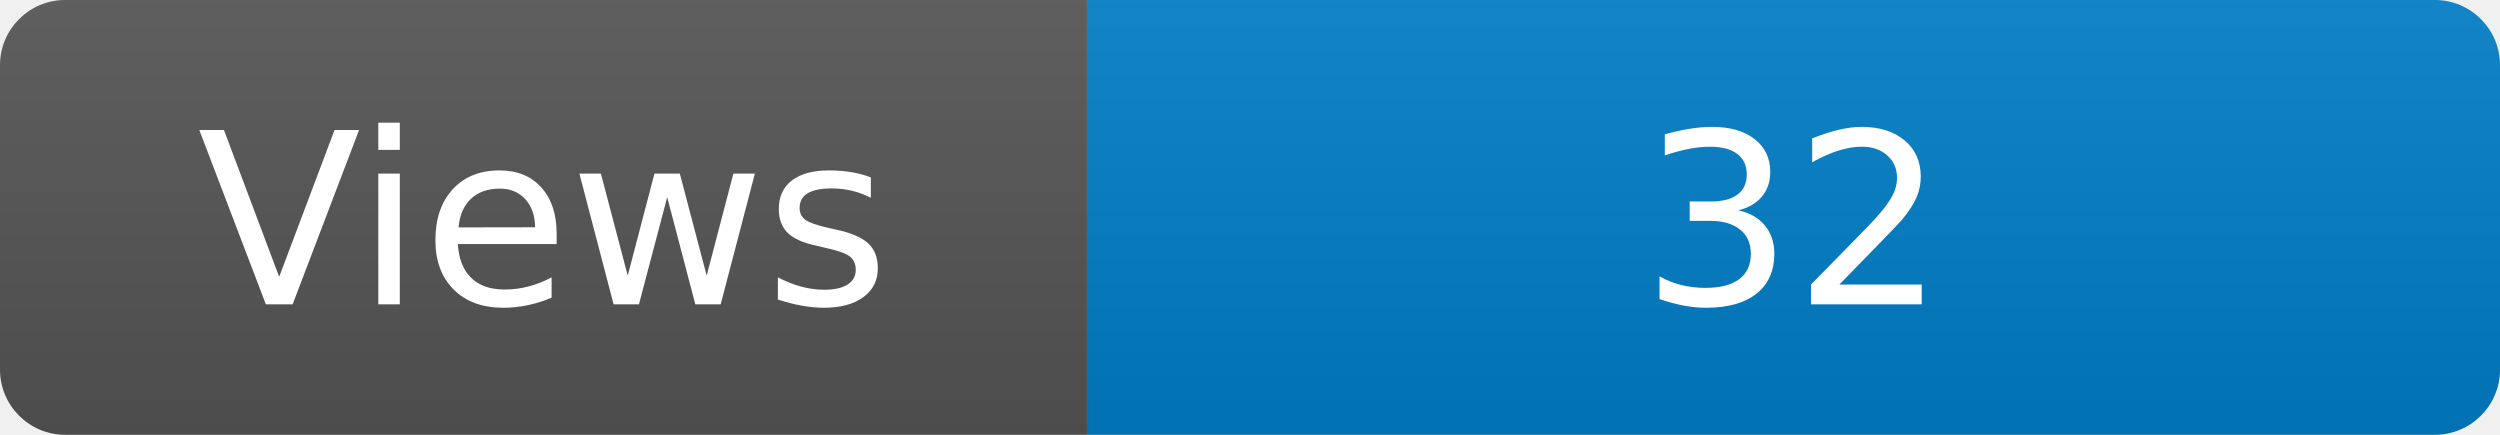
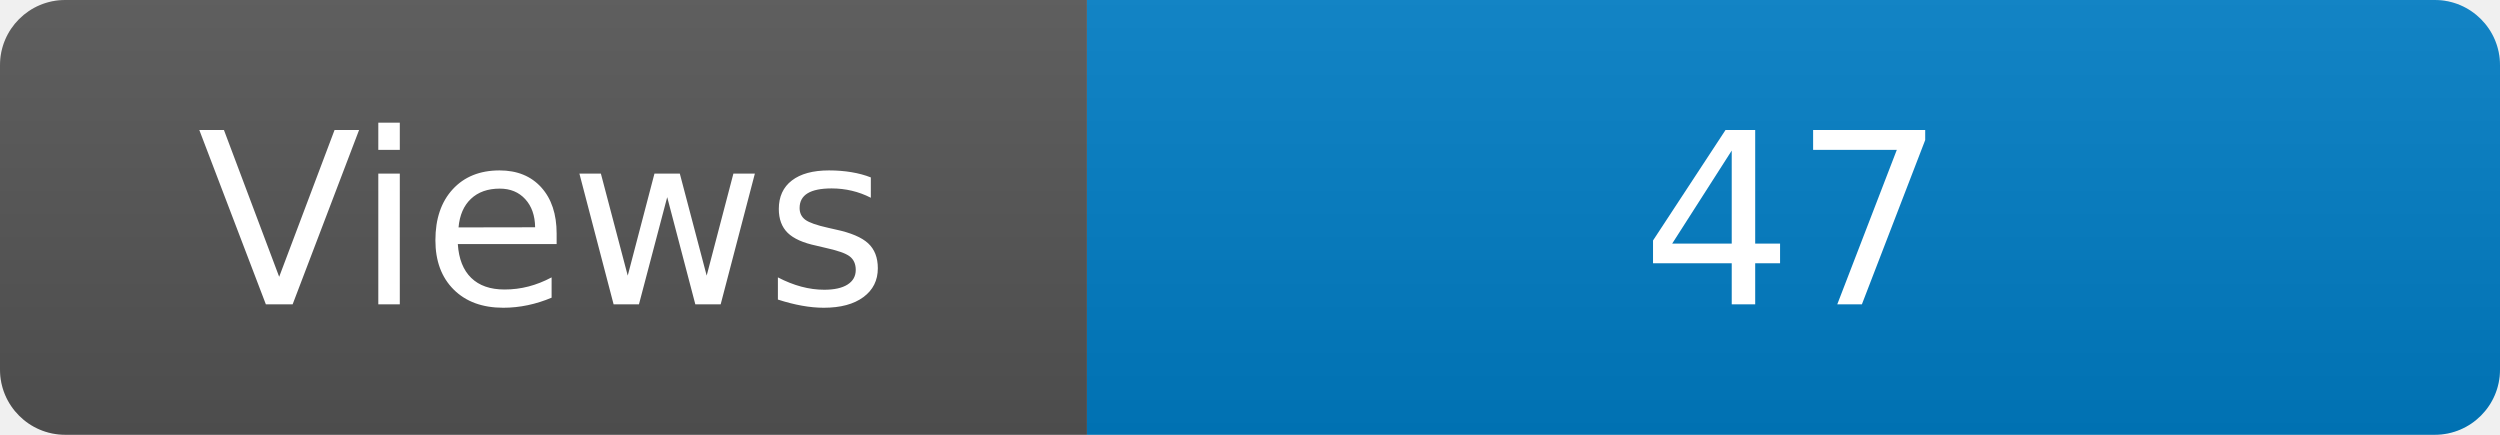
<svg xmlns="http://www.w3.org/2000/svg" width="115" height="20" role="img" aria-label="Maintained?: yes">
  <linearGradient id="s" x2="0" y2="100%">
    <stop offset="0" stop-color="#bbb" stop-opacity=".1" />
    <stop offset="1" stop-opacity=".1" />
  </linearGradient>
  <clipPath id="r">
    <rect width="115" height="20" rx="3" fill="#fff" />
  </clipPath>
  <g clip-path="url(#r)">
    <rect width="50" height="20" fill="#555" />
    <rect x="50" width="160" height="20" fill="#007ec6" />
    <rect width="115" height="20" fill="url(#s)" />
  </g>
  <g fill="#fff" text-anchor="middle" font-family="Verdana,Geneva,DejaVu Sans,sans-serif" font-size="110">
    <text x="250" y="140" transform="scale(.1)" fill="#fff">Views</text>
-     <text x="825" y="140" transform="scale(.1)" fill="#fff">32</text>
+     <text x="825" y="140" transform="scale(.1)" fill="#fff">47</text>
  </g>
</svg>
